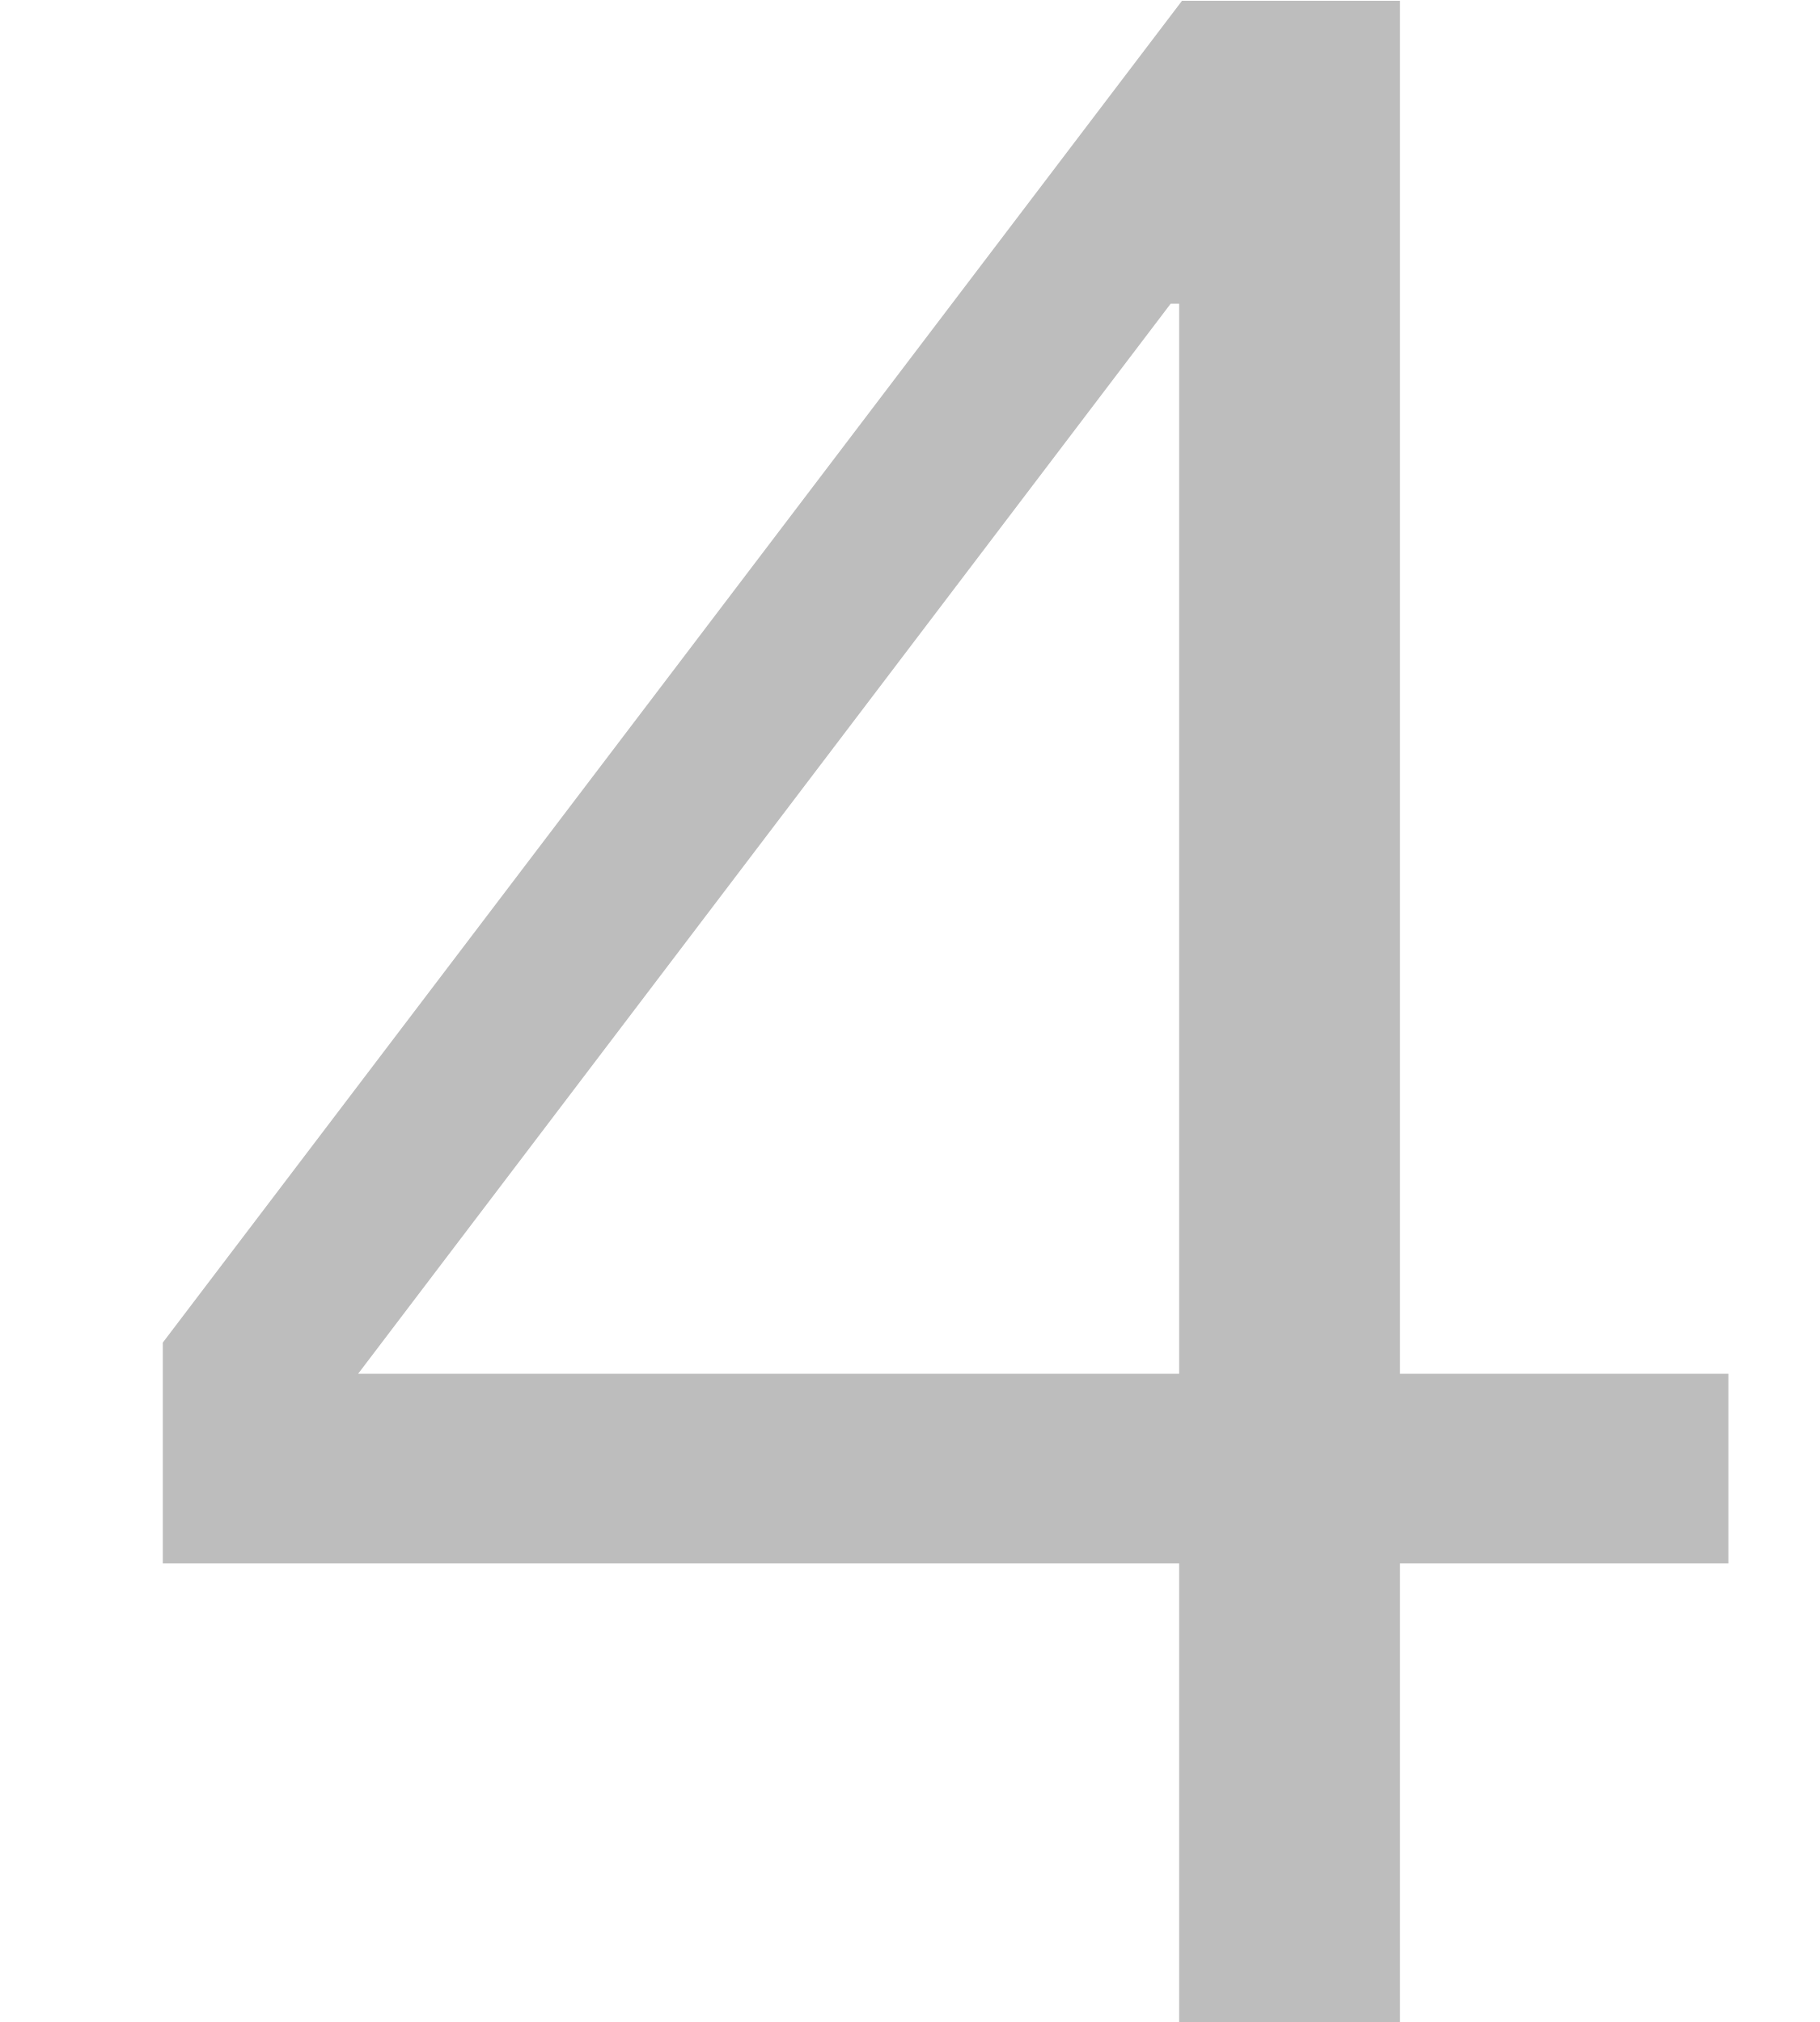
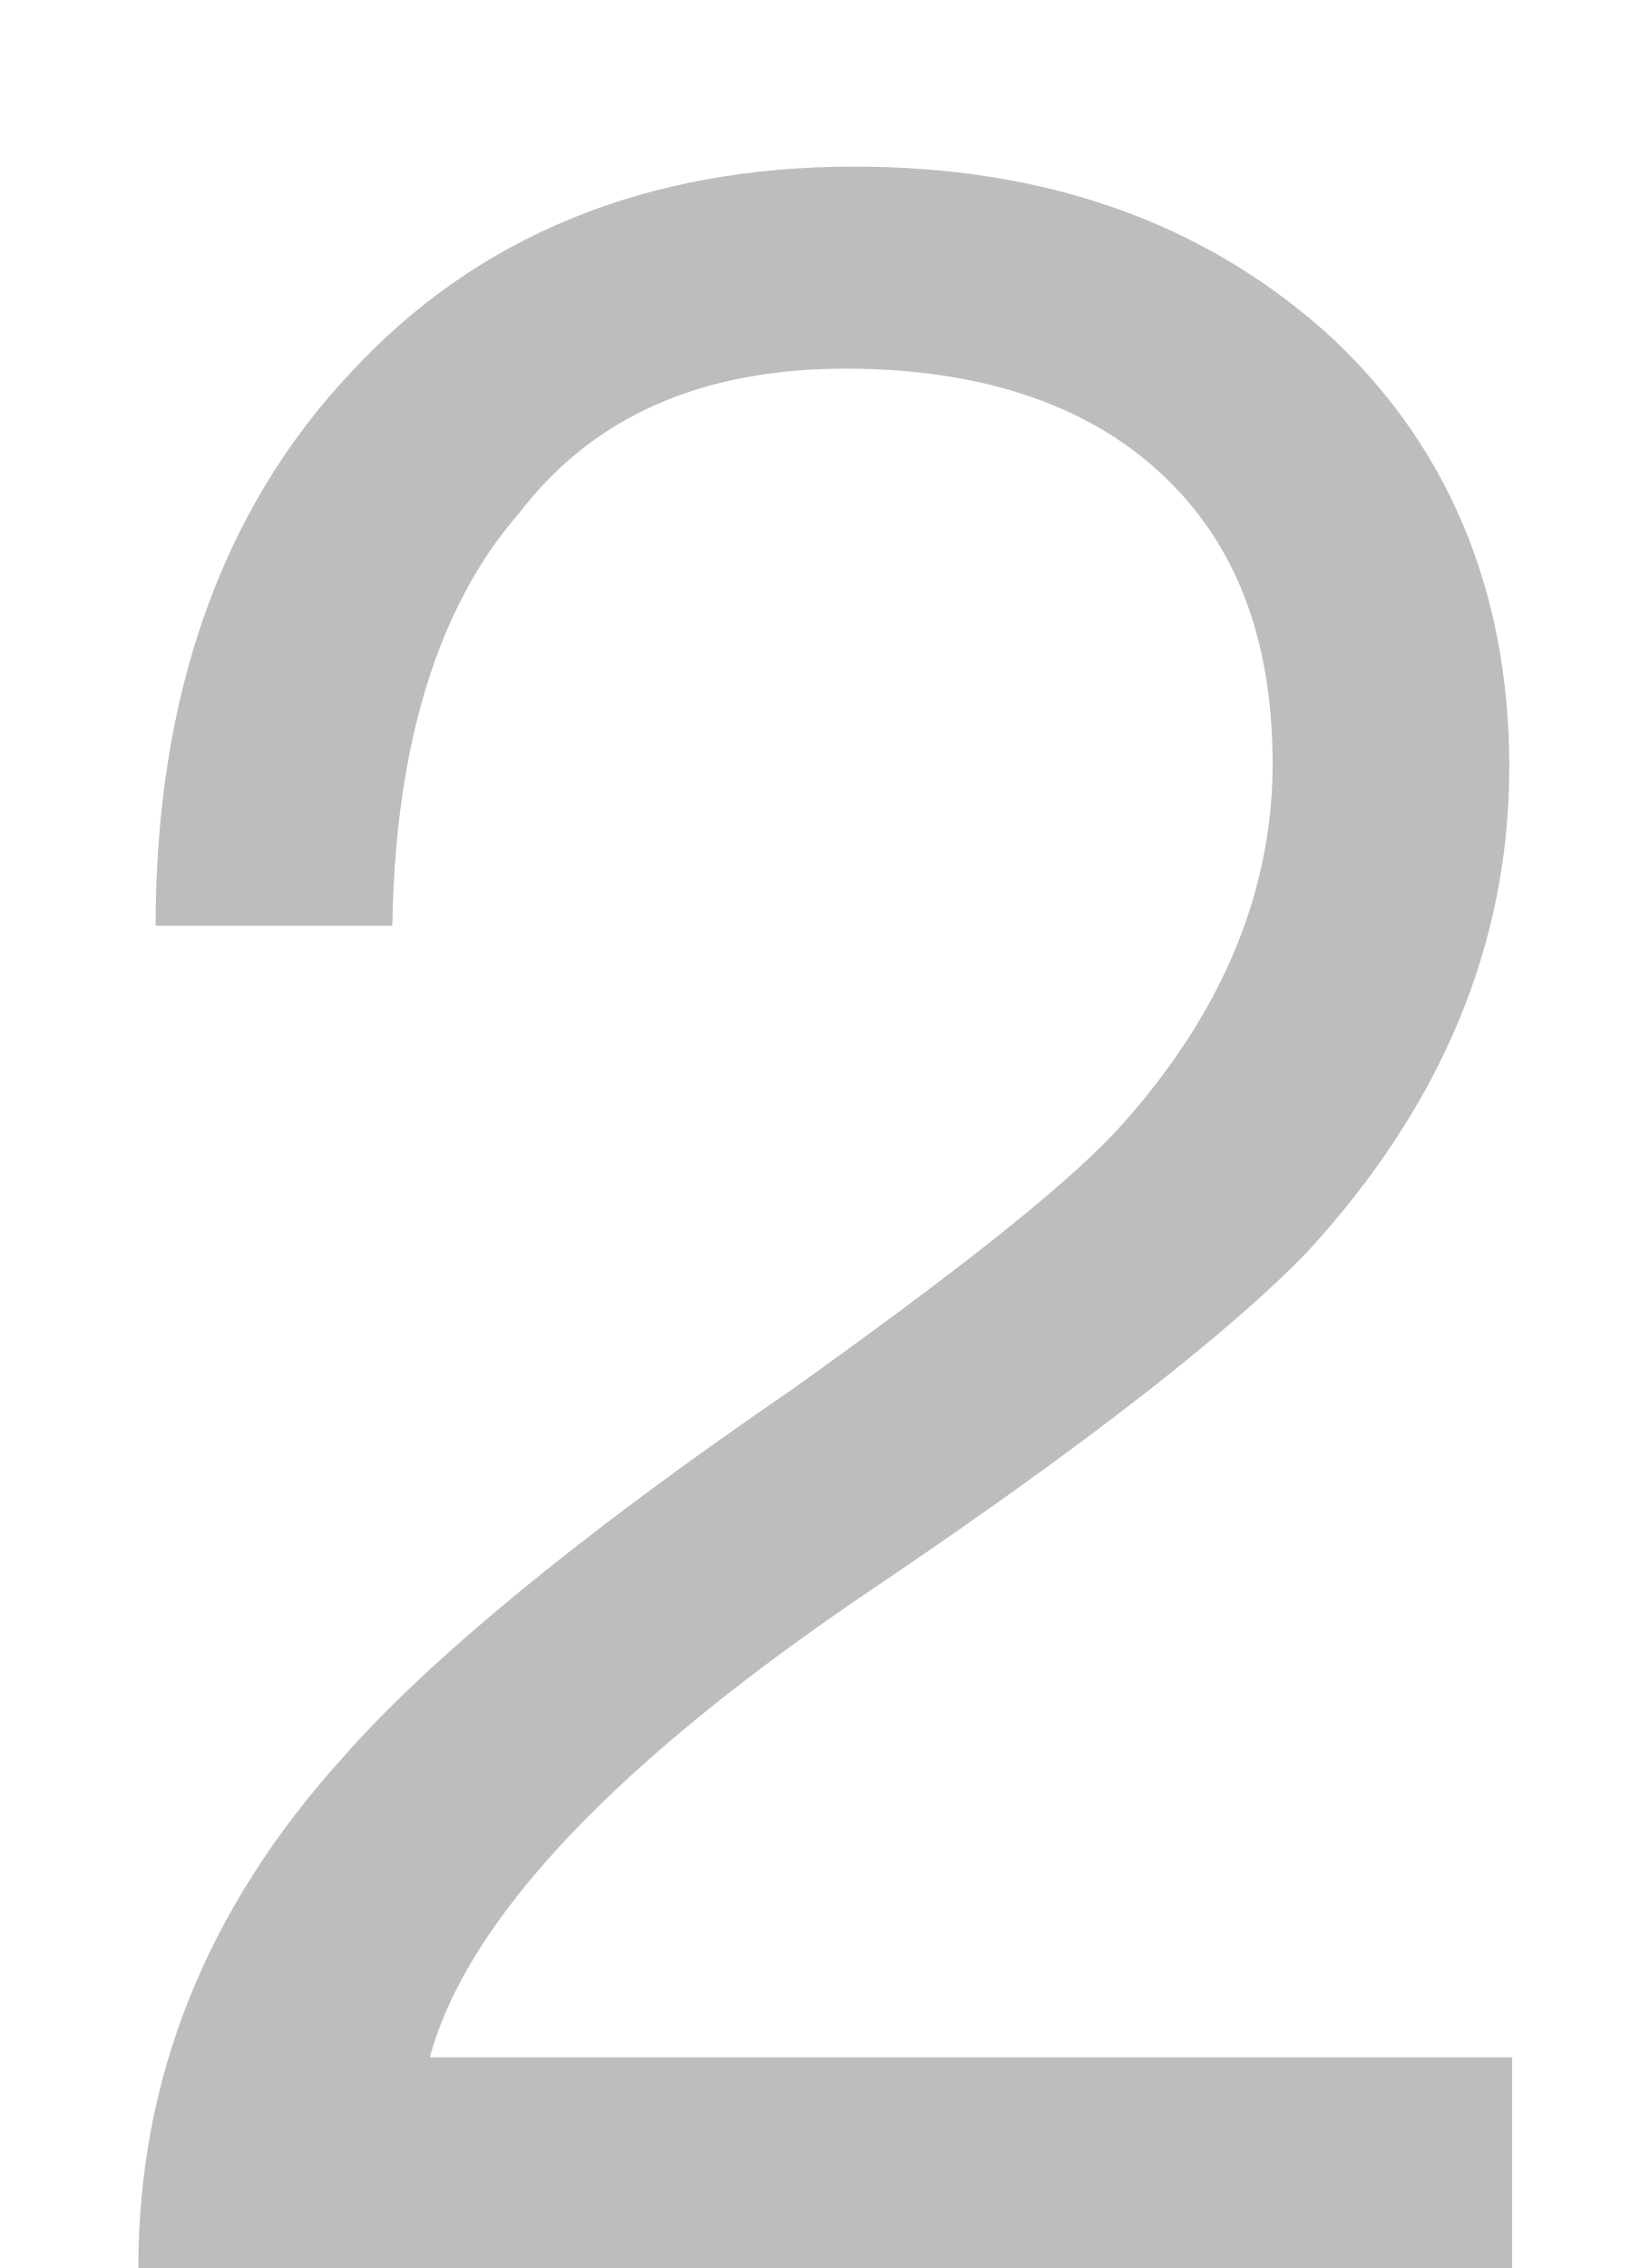
- <svg xmlns="http://www.w3.org/2000/svg" version="1.1" width="9px" height="10px">
-   <g transform="matrix(1 0 0 1 -210 -247 )">
-     <path d="M 6.923 0.004  L 5.845 0.004  L 0.805 6.64  L 0.805 7.732  L 5.831 7.732  L 5.831 10  L 6.923 10  L 6.923 7.732  L 8.547 7.732  L 8.547 6.794  L 6.923 6.794  L 6.923 0.004  Z M 1.771 6.794  L 5.789 1.502  L 5.831 1.502  L 5.831 6.794  L 1.771 6.794  Z " fill-rule="nonzero" fill="#000000" stroke="none" fill-opacity="0.259" transform="matrix(1 0 0 1 210 247 )" />
+ <svg xmlns="http://www.w3.org/2000/svg" version="1.1" width="8px" height="11px">
+   <g transform="matrix(1 0 0 1 -136 -246 )">
+     <path d="M 6.425 1.606  C 5.823 1.074  5.067 0.808  4.143 0.808  C 3.135 0.808  2.309 1.144  1.693 1.816  C 1.077 2.474  0.755 3.37  0.755 4.49  L 1.903 4.49  C 1.917 3.608  2.127 2.936  2.519 2.488  C 2.883 2.012  3.415 1.788  4.101 1.788  C 4.745 1.788  5.263 1.956  5.627 2.292  C 5.991 2.628  6.173 3.09  6.173 3.706  C 6.173 4.35  5.907 4.952  5.403 5.498  C 5.137 5.778  4.619 6.184  3.835 6.744  C 2.771 7.472  2.057 8.074  1.665 8.522  C 0.993 9.264  0.671 10.09  0.671 11  L 7.335 11  L 7.335 9.978  L 2.085 9.978  C 2.267 9.306  2.995 8.536  4.269 7.682  C 5.305 6.982  5.991 6.436  6.341 6.072  C 6.985 5.372  7.321 4.588  7.321 3.72  C 7.321 2.852  7.013 2.138  6.425 1.606  Z " fill-rule="nonzero" fill="#000000" stroke="none" fill-opacity="0.259" transform="matrix(1 0 0 1 136 246 )" />
  </g>
</svg>
